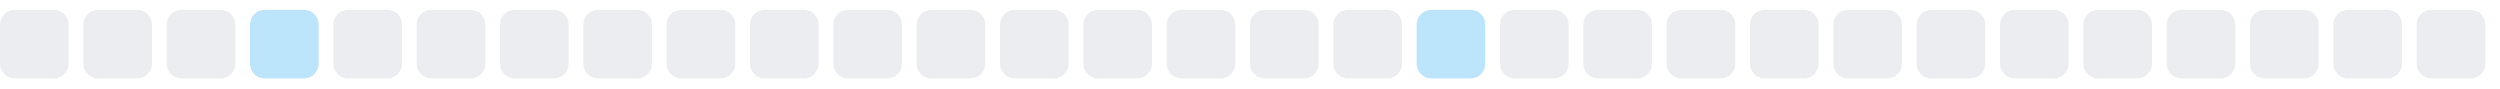
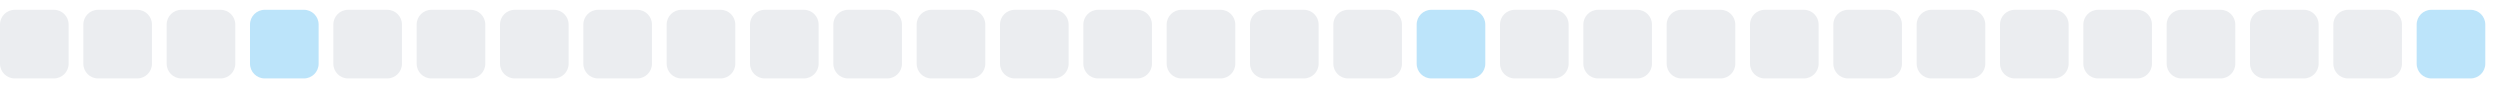
<svg xmlns="http://www.w3.org/2000/svg" width="255" height="9">
  <style>
        .level0 { fill: #ebedf0; }
        .level1 { fill: #bce4fa; }
        .level2 { fill: #75c7f7; }
        .level3 { fill: #30a9f2; }
        .level4 { fill: #008ee6; }
        @media (prefers-color-scheme: dark) {
          .level0 { fill: #161b22; }
          .level1 { fill: #0b3b5c; }
          .level2 { fill: #0a6299; }
          .level3 { fill: #008ee6; }
          .level4 { fill: #5bc4ff; }
        }
      </style>
  <rect x="0.0" y="1" width="7" height="7" rx="1.5" ry="1.5" class="level0" />
  <rect x="8.5" y="1" width="7" height="7" rx="1.5" ry="1.5" class="level0" />
  <rect x="17.0" y="1" width="7" height="7" rx="1.5" ry="1.5" class="level0" />
  <rect x="25.5" y="1" width="7" height="7" rx="1.5" ry="1.5" class="level1" />
  <rect x="34.0" y="1" width="7" height="7" rx="1.5" ry="1.5" class="level0" />
  <rect x="42.5" y="1" width="7" height="7" rx="1.5" ry="1.5" class="level0" />
  <rect x="51.0" y="1" width="7" height="7" rx="1.5" ry="1.5" class="level0" />
  <rect x="59.5" y="1" width="7" height="7" rx="1.5" ry="1.5" class="level0" />
  <rect x="68.0" y="1" width="7" height="7" rx="1.5" ry="1.5" class="level0" />
  <rect x="76.5" y="1" width="7" height="7" rx="1.5" ry="1.5" class="level0" />
  <rect x="85.0" y="1" width="7" height="7" rx="1.5" ry="1.5" class="level0" />
  <rect x="93.5" y="1" width="7" height="7" rx="1.5" ry="1.5" class="level0" />
  <rect x="102.0" y="1" width="7" height="7" rx="1.5" ry="1.5" class="level0" />
  <rect x="110.5" y="1" width="7" height="7" rx="1.5" ry="1.5" class="level0" />
  <rect x="119.0" y="1" width="7" height="7" rx="1.5" ry="1.5" class="level0" />
  <rect x="127.5" y="1" width="7" height="7" rx="1.5" ry="1.5" class="level0" />
  <rect x="136.0" y="1" width="7" height="7" rx="1.5" ry="1.5" class="level0" />
  <rect x="144.5" y="1" width="7" height="7" rx="1.5" ry="1.5" class="level1" />
  <rect x="153.0" y="1" width="7" height="7" rx="1.5" ry="1.5" class="level0" />
  <rect x="161.5" y="1" width="7" height="7" rx="1.5" ry="1.5" class="level0" />
  <rect x="170.0" y="1" width="7" height="7" rx="1.5" ry="1.5" class="level0" />
  <rect x="178.5" y="1" width="7" height="7" rx="1.5" ry="1.5" class="level0" />
  <rect x="187.0" y="1" width="7" height="7" rx="1.5" ry="1.5" class="level0" />
  <rect x="195.5" y="1" width="7" height="7" rx="1.5" ry="1.5" class="level0" />
  <rect x="204.0" y="1" width="7" height="7" rx="1.5" ry="1.5" class="level0" />
  <rect x="212.5" y="1" width="7" height="7" rx="1.5" ry="1.5" class="level0" />
  <rect x="221.0" y="1" width="7" height="7" rx="1.5" ry="1.5" class="level0" />
  <rect x="229.5" y="1" width="7" height="7" rx="1.5" ry="1.5" class="level0" />
  <rect x="238.0" y="1" width="7" height="7" rx="1.5" ry="1.5" class="level0" />
-   <rect x="246.5" y="1" width="7" height="7" rx="1.5" ry="1.5" class="level0" />
+   <rect x="246.5" y="1" width="7" height="7" rx="1.5" ry="1.5" class="level1" />
</svg>
